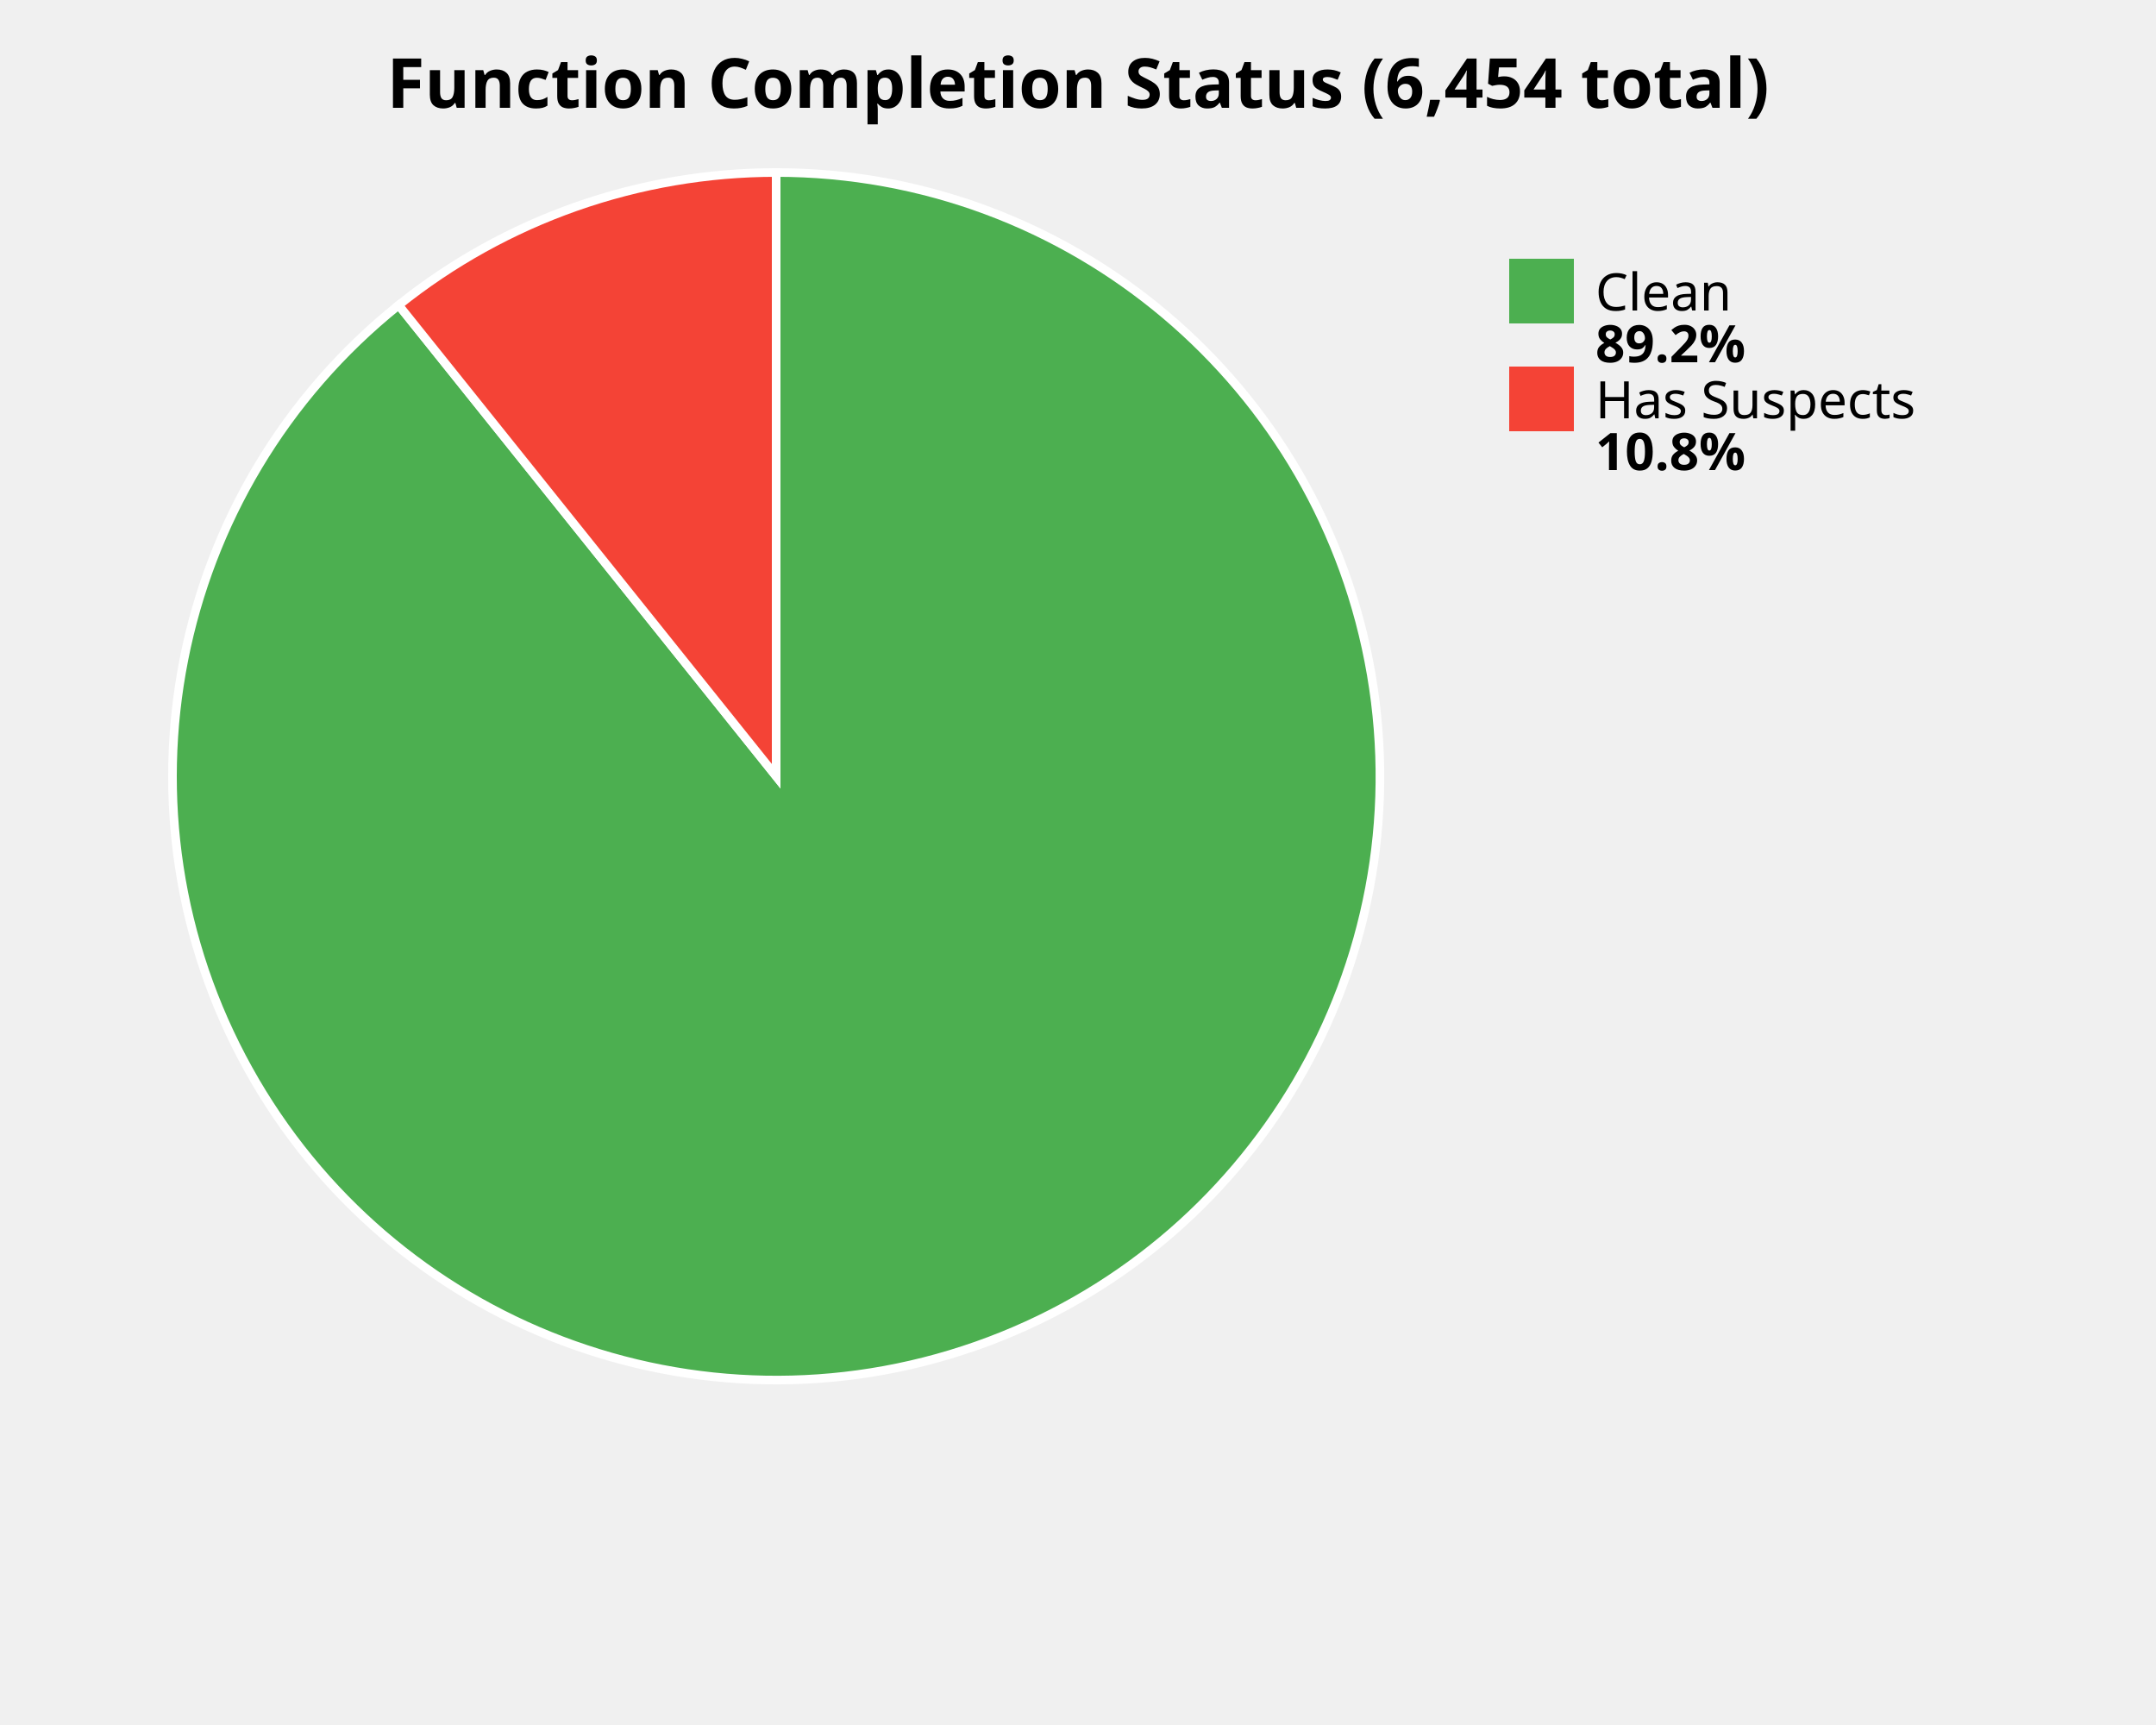
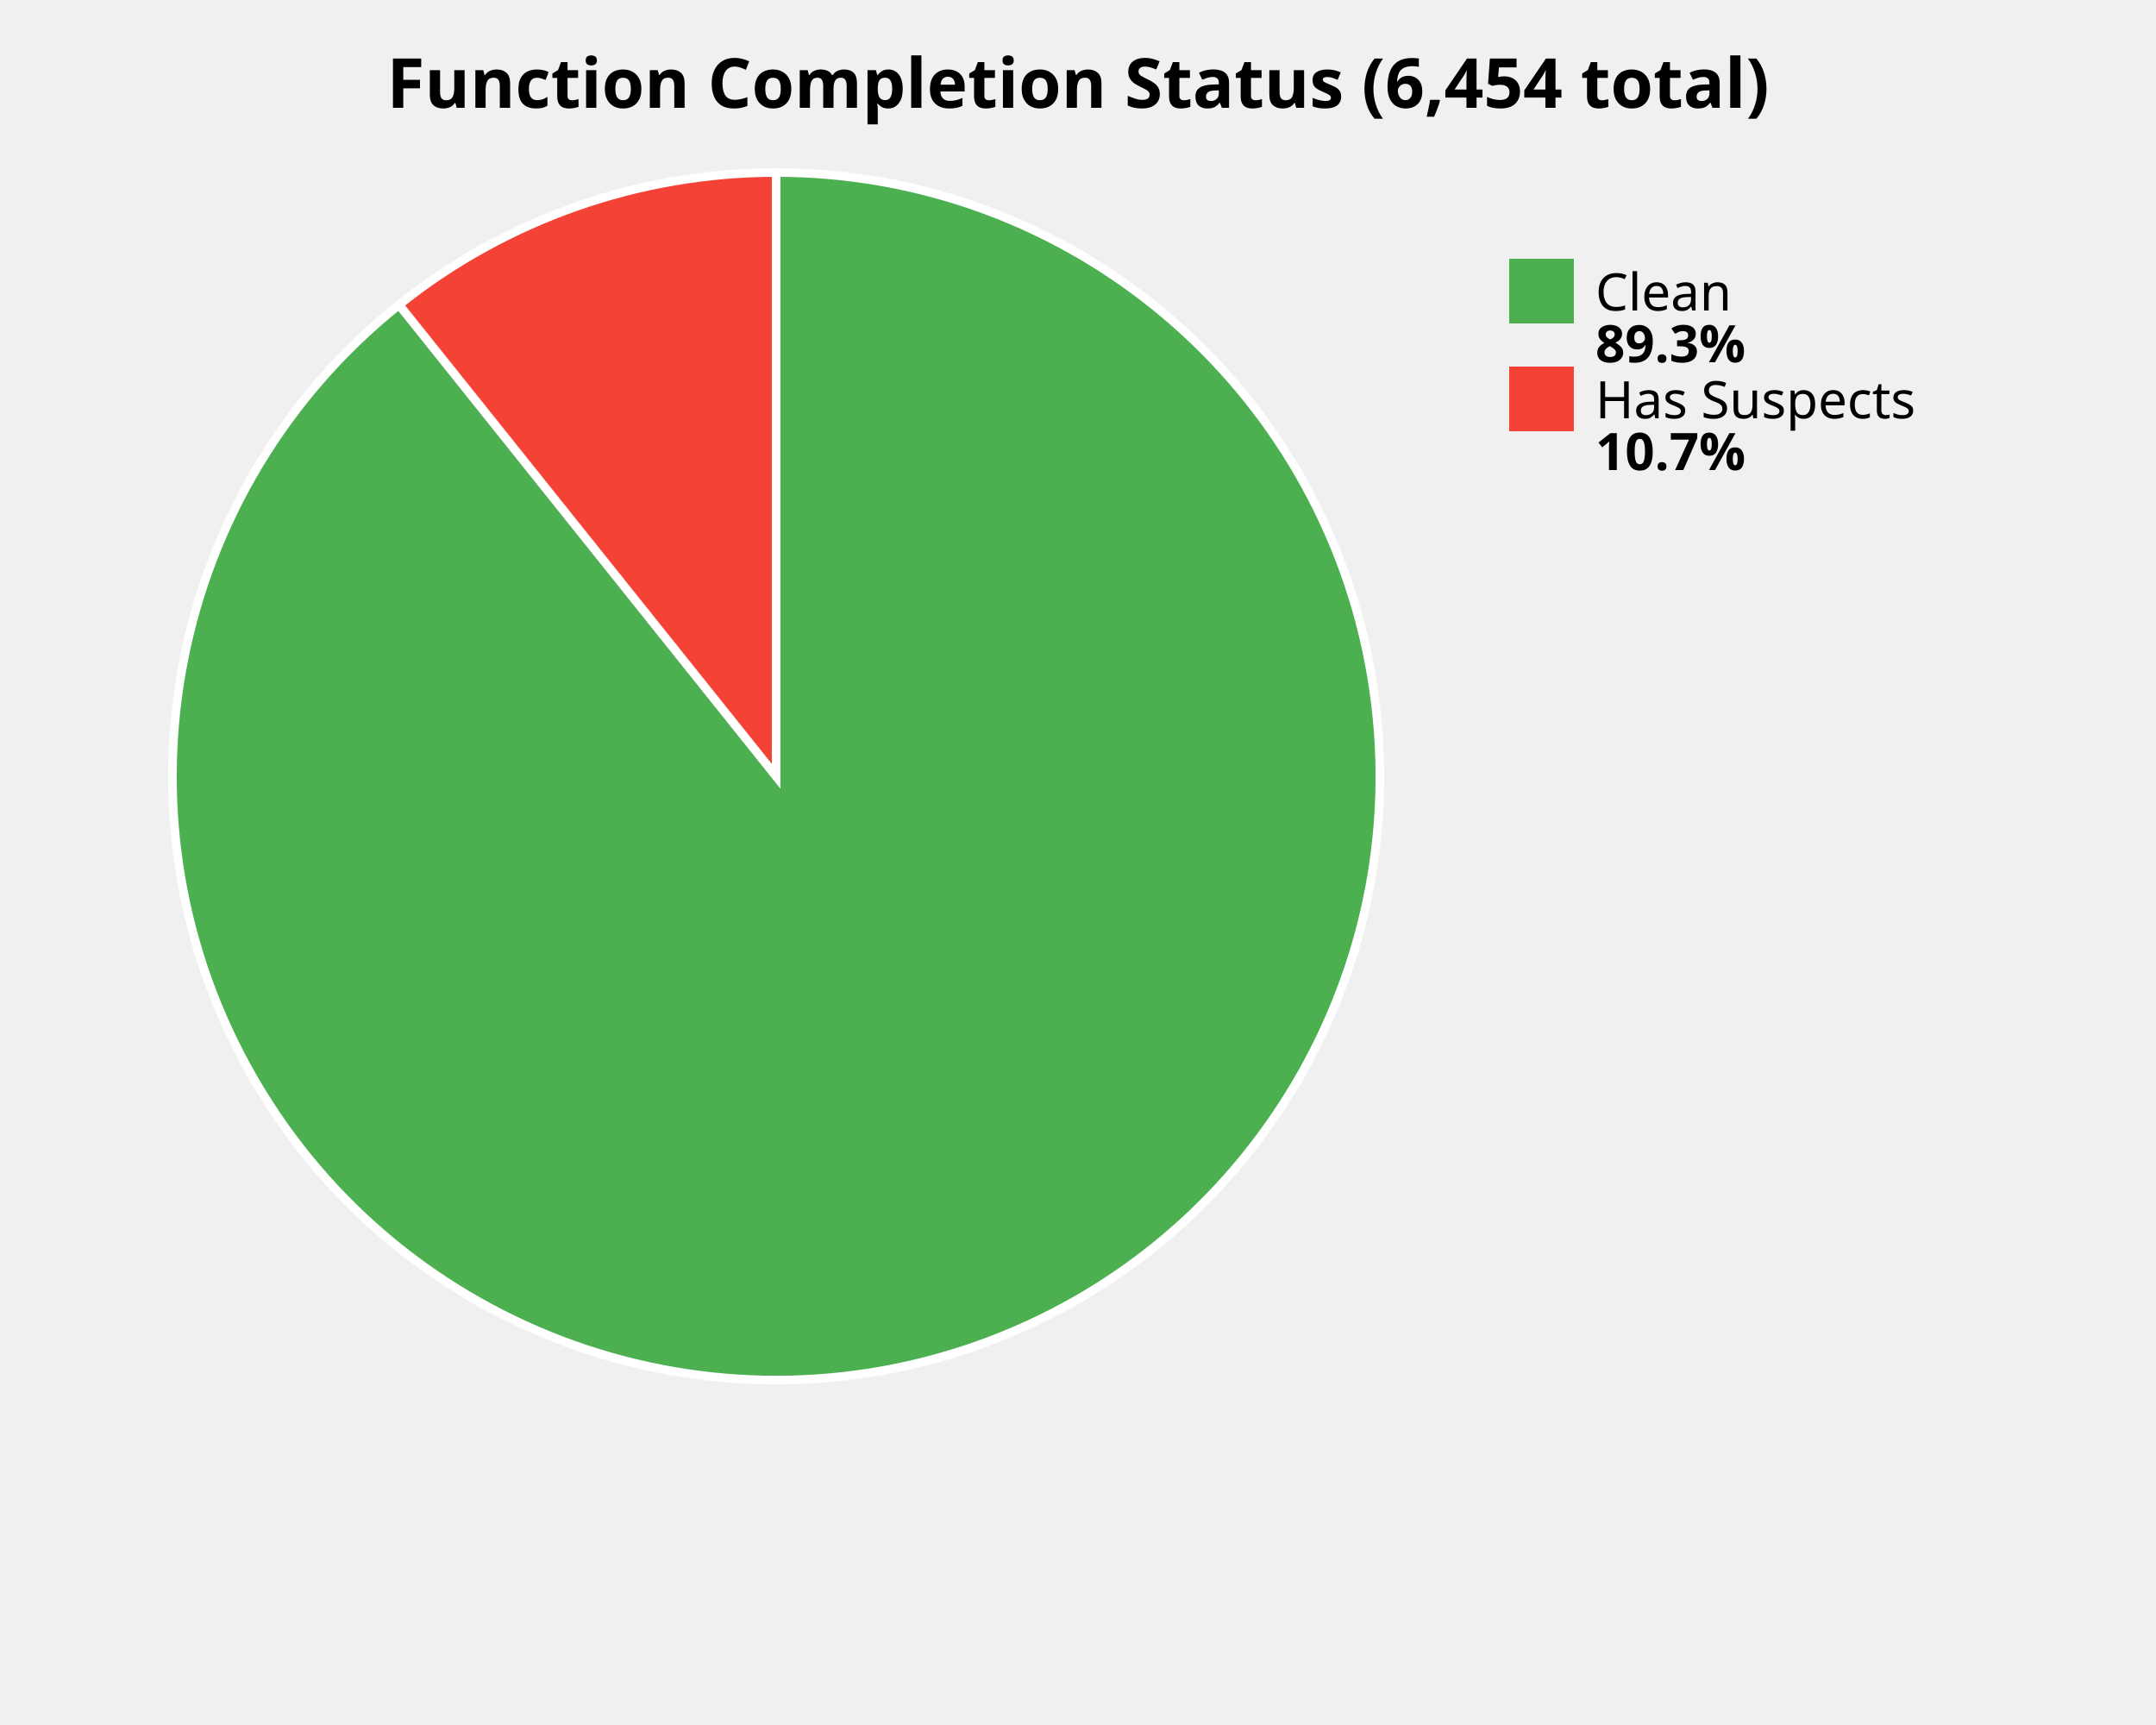
<svg xmlns="http://www.w3.org/2000/svg" width="500" height="400" viewBox="0 0 500 400">
  <style>
    .title { font: bold 16px sans-serif; }
    .label { font: 12px sans-serif; }
    .value { font: bold 12px sans-serif; }
  </style>
  <rect width="100%%" height="100%%" fill="white" />
  <text x="250" y="25" class="title" text-anchor="middle">Function Completion Status (6,454 total)</text>
-   <path d="M 180,180 L 180.00,40.00 A 140,140 0 1,1 92.45,70.76 Z" fill="#4CAF50" stroke="white" stroke-width="2" />
-   <path d="M 180,180 L 92.45,70.76 A 140,140 0 0,1 180.00,40.00 Z" fill="#F44336" stroke="white" stroke-width="2" />
+   <path d="M 180,180 L 180.00,40.00 A 140,140 0 1,1 92.55,70.67 Z" fill="#4CAF50" stroke="white" stroke-width="2" />
+   <path d="M 180,180 L 92.55,70.67 A 140,140 0 0,1 180.00,40.00 Z" fill="#F44336" stroke="white" stroke-width="2" />
  <rect x="350" y="60" width="15" height="15" fill="#4CAF50" />
  <text x="370" y="72" class="label">Clean</text>
-   <text x="370" y="84" class="value">89.2%</text>
+   <text x="370" y="84" class="value">89.3%</text>
  <rect x="350" y="85" width="15" height="15" fill="#F44336" />
  <text x="370" y="97" class="label">Has Suspects</text>
-   <text x="370" y="109" class="value">10.8%</text>
+   <text x="370" y="109" class="value">10.7%</text>
</svg>
